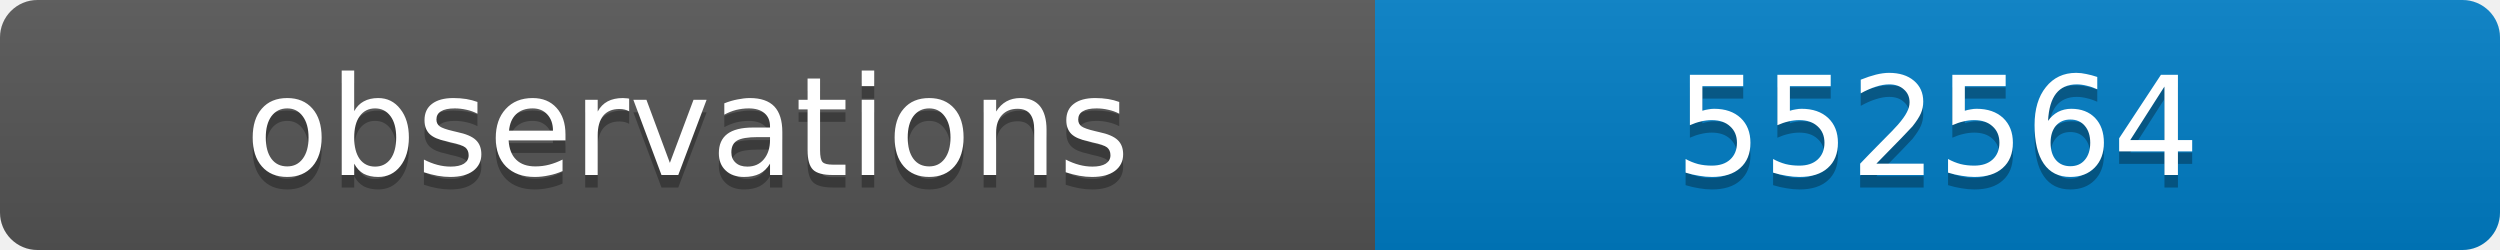
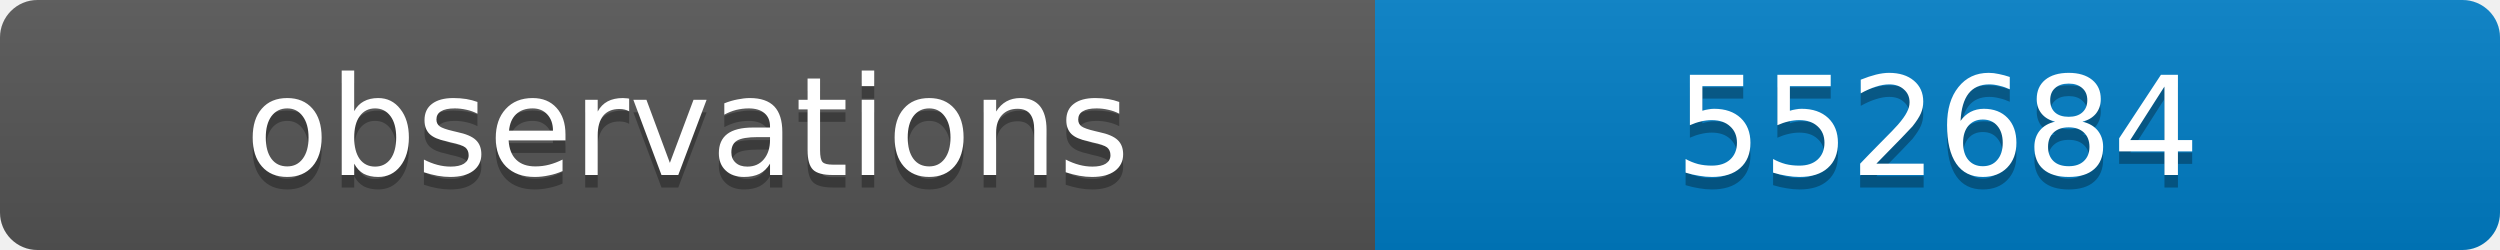
<svg xmlns="http://www.w3.org/2000/svg" width="200" height="20">
  <linearGradient id="b" x2="0" y2="100%">
    <stop offset="0" stop-color="#bbb" stop-opacity=".1" />
    <stop offset="1" stop-opacity=".1" />
  </linearGradient>
  <clipPath id="a">
    <rect width="200" height="20" rx="3" fill="#fff" />
  </clipPath>
  <g clip-path="url(#a)">
    <path fill="#555" d="M0 0h110v20H0z" />
    <path fill="#007ec6" d="M110 0h90v20H110z" />
    <path fill="url(#b)" d="M0 0h200v20H0z" />
  </g>
  <g fill="#fff" text-anchor="middle" font-family="DejaVu Sans,Verdana,Geneva,sans-serif" font-size="11">
    <text x="55" y="15" fill="#010101" fill-opacity=".3">observations</text>
    <text x="55" y="14">observations</text>
-     <text x="155" y="15" fill="#010101" fill-opacity=".3">552564</text>
-     <text x="155" y="14">552564</text>
+     <text x="155" y="15" fill="#010101" fill-opacity=".3">552684</text>
+     <text x="155" y="14">552684</text>
  </g>
</svg>
